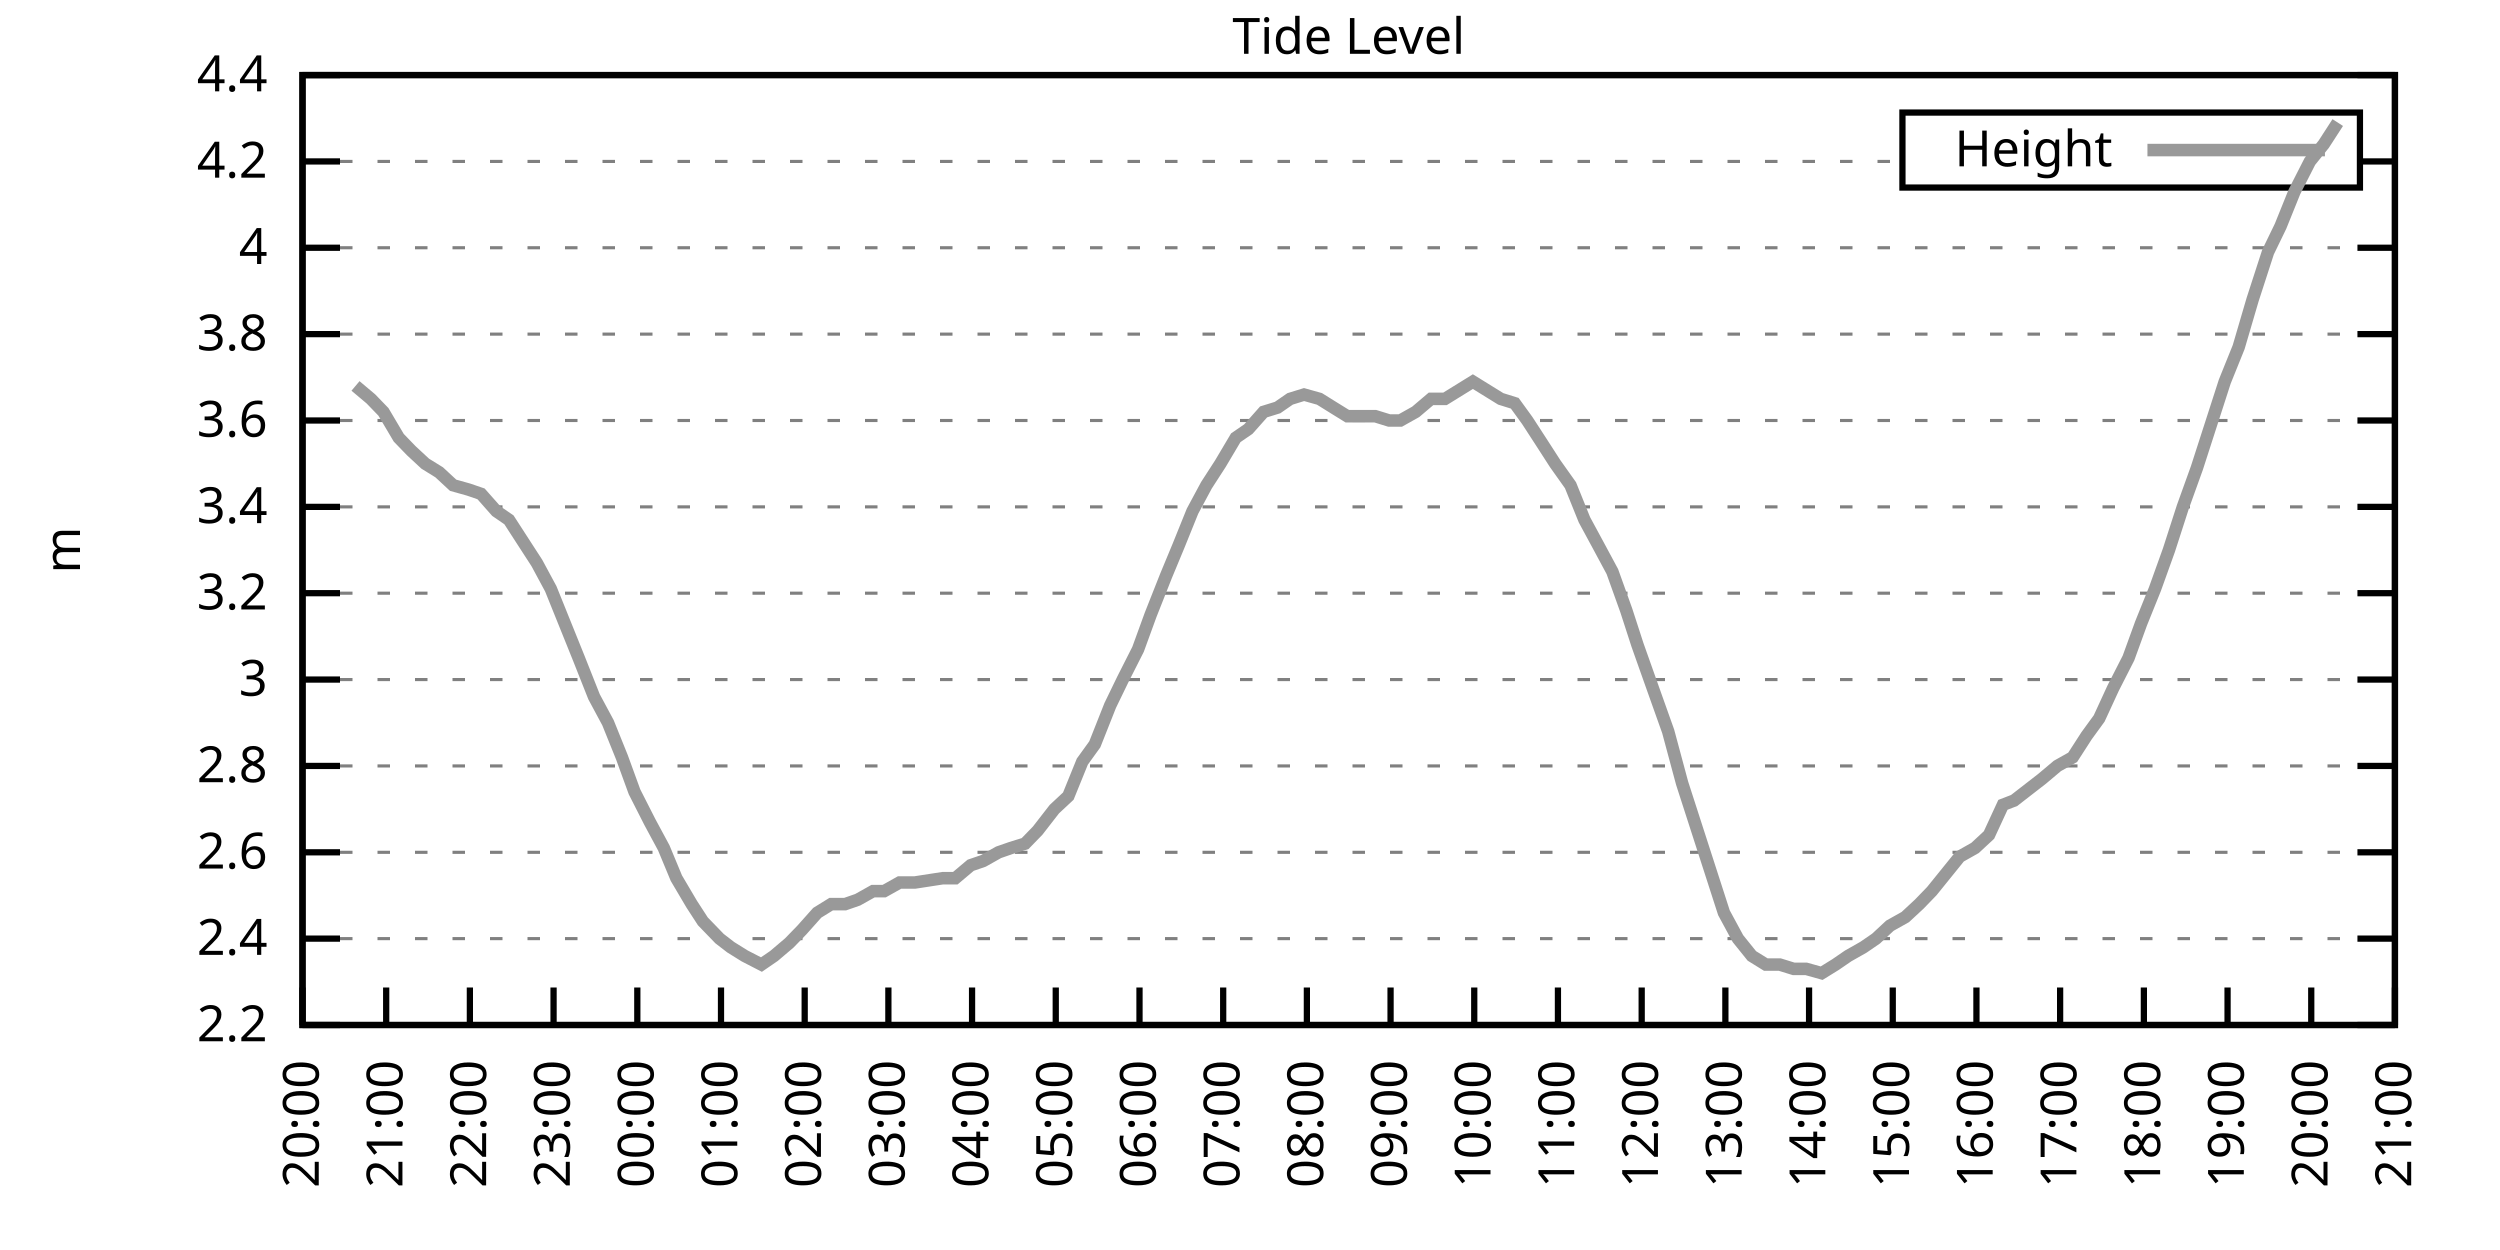
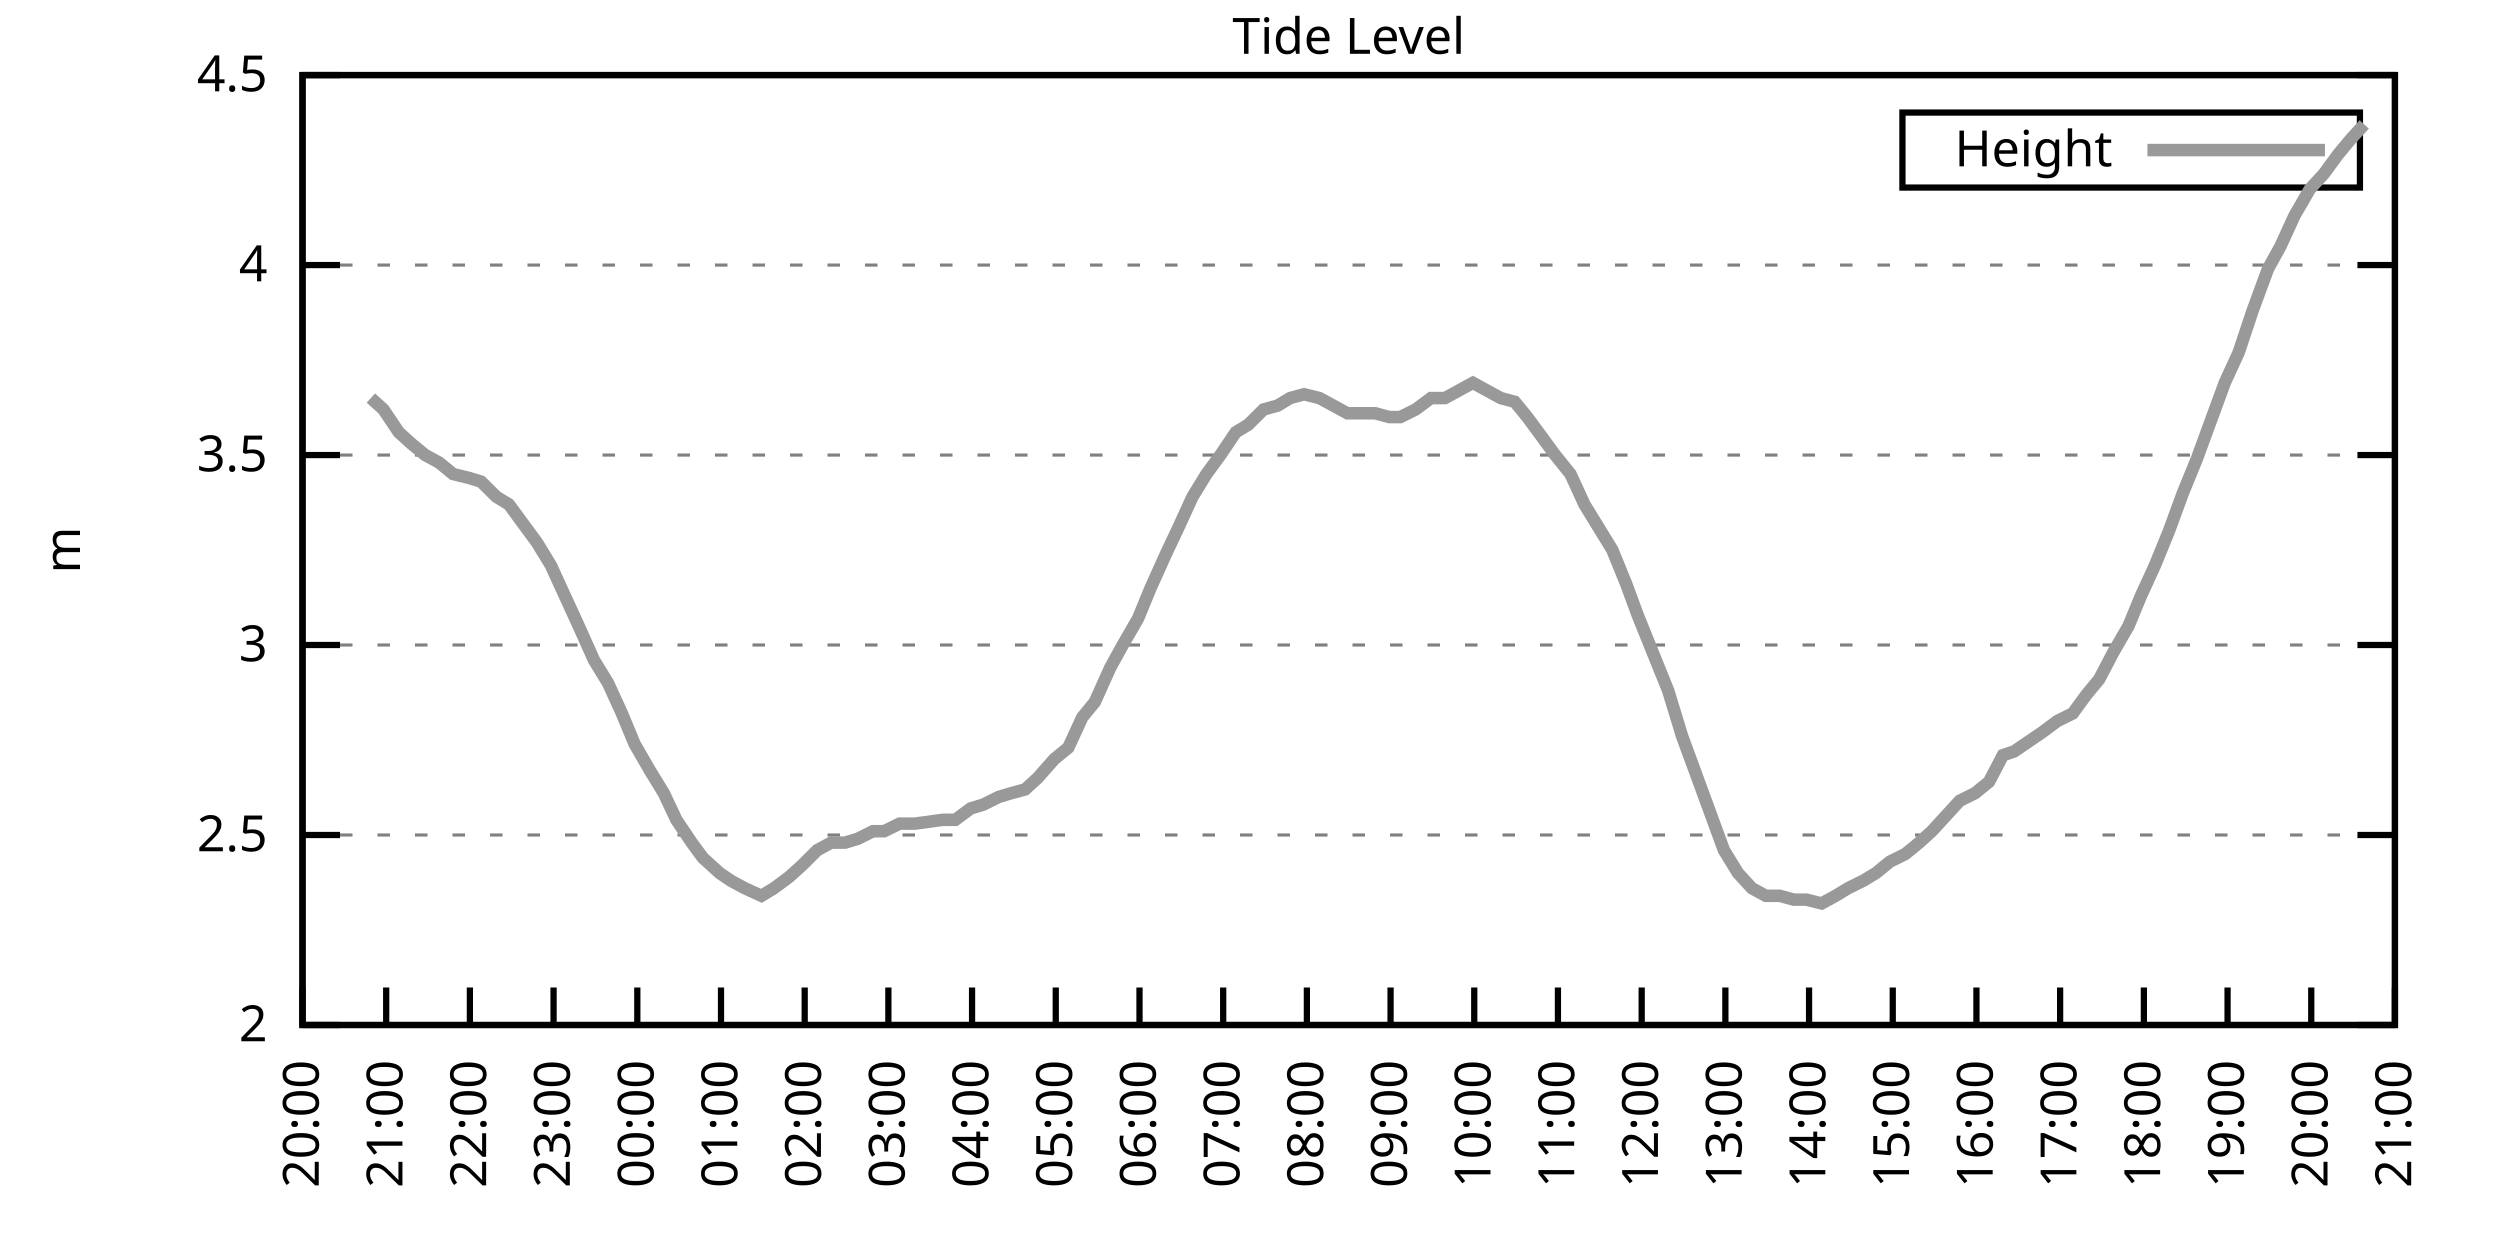
<svg xmlns="http://www.w3.org/2000/svg" xmlns:xlink="http://www.w3.org/1999/xlink" width="400" height="200" viewBox="0 0 400 200">
  <g id="gnuplot_canvas">
    <rect x="0" y="0" width="400" height="200" fill="none" />
    <defs>
      <circle id="gpDot" r="0.5" stroke-width="0.5" stroke="currentColor" />
      <path id="gpPt0" stroke-width="0.333" stroke="currentColor" d="M-1,0 h2 M0,-1 v2" />
      <path id="gpPt1" stroke-width="0.333" stroke="currentColor" d="M-1,-1 L1,1 M1,-1 L-1,1" />
      <path id="gpPt2" stroke-width="0.333" stroke="currentColor" d="M-1,0 L1,0 M0,-1 L0,1 M-1,-1 L1,1 M-1,1 L1,-1" />
      <rect id="gpPt3" stroke-width="0.333" stroke="currentColor" x="-1" y="-1" width="2" height="2" />
      <rect id="gpPt4" stroke-width="0.333" stroke="currentColor" fill="currentColor" x="-1" y="-1" width="2" height="2" />
      <circle id="gpPt5" stroke-width="0.333" stroke="currentColor" cx="0" cy="0" r="1" />
      <use xlink:href="#gpPt5" id="gpPt6" fill="currentColor" stroke="none" />
      <path id="gpPt7" stroke-width="0.333" stroke="currentColor" d="M0,-1.33 L-1.33,0.67 L1.33,0.67 z" />
      <use xlink:href="#gpPt7" id="gpPt8" fill="currentColor" stroke="none" />
      <use xlink:href="#gpPt7" id="gpPt9" stroke="currentColor" transform="rotate(180)" />
      <use xlink:href="#gpPt9" id="gpPt10" fill="currentColor" stroke="none" />
      <use xlink:href="#gpPt3" id="gpPt11" stroke="currentColor" transform="rotate(45)" />
      <use xlink:href="#gpPt11" id="gpPt12" fill="currentColor" stroke="none" />
      <path id="gpPt13" stroke-width="0.333" stroke="currentColor" d="M0,1.330 L1.265,0.411 L0.782,-1.067 L-0.782,-1.076 L-1.265,0.411 z" />
      <use xlink:href="#gpPt13" id="gpPt14" fill="currentColor" stroke="none" />
      <filter id="textbox" filterUnits="objectBoundingBox" x="0" y="0" height="1" width="1">
        <feFlood flood-color="white" flood-opacity="1" result="bgnd" />
        <feComposite in="SourceGraphic" in2="bgnd" operator="atop" />
      </filter>
      <filter id="greybox" filterUnits="objectBoundingBox" x="0" y="0" height="1" width="1">
        <feFlood flood-color="lightgrey" flood-opacity="1" result="grey" />
        <feComposite in="SourceGraphic" in2="grey" operator="atop" />
      </filter>
    </defs>
    <g fill="none" color="white" stroke="currentColor" stroke-width="1.00" stroke-linecap="butt" stroke-linejoin="miter">
</g>
    <g fill="none" color="black" stroke="currentColor" stroke-width="1.00" stroke-linecap="butt" stroke-linejoin="miter">
      <g stroke="none" shape-rendering="crispEdges">
        <polygon fill="rgb(255, 255, 255)" points="48.40,164.00 383.18,164.00 383.18,12.02 48.40,12.02 " />
      </g>
    </g>
    <g fill="none" color="black" stroke="currentColor" stroke-width="1.00" stroke-linecap="butt" stroke-linejoin="miter">
</g>
    <g fill="none" color="black" stroke="black" stroke-width="0.50" stroke-linecap="butt" stroke-linejoin="miter">
</g>
    <g fill="none" color="gray" stroke="currentColor" stroke-width="0.50" stroke-linecap="butt" stroke-linejoin="miter">
      <path stroke="gray" stroke-dasharray="2,4" class="gridline" d="M48.40,164.00 L383.19,164.00  " />
    </g>
    <g fill="none" color="gray" stroke="gray" stroke-width="1.00" stroke-linecap="butt" stroke-linejoin="miter">
</g>
    <g fill="none" color="black" stroke="currentColor" stroke-width="1.00" stroke-linecap="butt" stroke-linejoin="miter">
      <path stroke="black" d="M48.40,164.00 L54.40,164.00 M383.19,164.00 L377.19,164.00  " />
      <g transform="translate(42.80,166.60)" stroke="none" fill="black" font-family="Sans" font-size="8.00" text-anchor="end">
        <text>
-           <tspan font-family="Sans"> 2.2</tspan>
-         </text>
-       </g>
-     </g>
-     <g fill="none" color="black" stroke="currentColor" stroke-width="1.00" stroke-linecap="butt" stroke-linejoin="miter">
- </g>
-     <g fill="none" color="black" stroke="black" stroke-width="0.50" stroke-linecap="butt" stroke-linejoin="miter">
- </g>
-     <g fill="none" color="gray" stroke="currentColor" stroke-width="0.50" stroke-linecap="butt" stroke-linejoin="miter">
-       <path stroke="gray" stroke-dasharray="2,4" class="gridline" d="M48.40,150.18 L383.19,150.18  " />
-     </g>
-     <g fill="none" color="gray" stroke="gray" stroke-width="1.00" stroke-linecap="butt" stroke-linejoin="miter">
- </g>
-     <g fill="none" color="black" stroke="currentColor" stroke-width="1.00" stroke-linecap="butt" stroke-linejoin="miter">
-       <path stroke="black" d="M48.40,150.18 L54.40,150.18 M383.19,150.18 L377.19,150.18  " />
-       <g transform="translate(42.80,152.78)" stroke="none" fill="black" font-family="Sans" font-size="8.00" text-anchor="end">
-         <text>
-           <tspan font-family="Sans"> 2.4</tspan>
-         </text>
-       </g>
-     </g>
-     <g fill="none" color="black" stroke="currentColor" stroke-width="1.00" stroke-linecap="butt" stroke-linejoin="miter">
- </g>
-     <g fill="none" color="black" stroke="black" stroke-width="0.50" stroke-linecap="butt" stroke-linejoin="miter">
- </g>
-     <g fill="none" color="gray" stroke="currentColor" stroke-width="0.50" stroke-linecap="butt" stroke-linejoin="miter">
-       <path stroke="gray" stroke-dasharray="2,4" class="gridline" d="M48.40,136.37 L383.19,136.37  " />
-     </g>
-     <g fill="none" color="gray" stroke="gray" stroke-width="1.00" stroke-linecap="butt" stroke-linejoin="miter">
- </g>
-     <g fill="none" color="black" stroke="currentColor" stroke-width="1.00" stroke-linecap="butt" stroke-linejoin="miter">
-       <path stroke="black" d="M48.40,136.37 L54.40,136.37 M383.19,136.37 L377.19,136.37  " />
-       <g transform="translate(42.80,138.97)" stroke="none" fill="black" font-family="Sans" font-size="8.00" text-anchor="end">
-         <text>
-           <tspan font-family="Sans"> 2.6</tspan>
-         </text>
-       </g>
-     </g>
-     <g fill="none" color="black" stroke="currentColor" stroke-width="1.00" stroke-linecap="butt" stroke-linejoin="miter">
- </g>
-     <g fill="none" color="black" stroke="black" stroke-width="0.50" stroke-linecap="butt" stroke-linejoin="miter">
- </g>
-     <g fill="none" color="gray" stroke="currentColor" stroke-width="0.50" stroke-linecap="butt" stroke-linejoin="miter">
-       <path stroke="gray" stroke-dasharray="2,4" class="gridline" d="M48.40,122.55 L383.19,122.55  " />
-     </g>
-     <g fill="none" color="gray" stroke="gray" stroke-width="1.00" stroke-linecap="butt" stroke-linejoin="miter">
- </g>
-     <g fill="none" color="black" stroke="currentColor" stroke-width="1.00" stroke-linecap="butt" stroke-linejoin="miter">
-       <path stroke="black" d="M48.40,122.55 L54.40,122.55 M383.19,122.55 L377.19,122.55  " />
-       <g transform="translate(42.80,125.15)" stroke="none" fill="black" font-family="Sans" font-size="8.00" text-anchor="end">
-         <text>
-           <tspan font-family="Sans"> 2.8</tspan>
-         </text>
-       </g>
-     </g>
-     <g fill="none" color="black" stroke="currentColor" stroke-width="1.00" stroke-linecap="butt" stroke-linejoin="miter">
- </g>
-     <g fill="none" color="black" stroke="black" stroke-width="0.50" stroke-linecap="butt" stroke-linejoin="miter">
- </g>
-     <g fill="none" color="gray" stroke="currentColor" stroke-width="0.50" stroke-linecap="butt" stroke-linejoin="miter">
-       <path stroke="gray" stroke-dasharray="2,4" class="gridline" d="M48.40,108.73 L383.19,108.73  " />
-     </g>
-     <g fill="none" color="gray" stroke="gray" stroke-width="1.00" stroke-linecap="butt" stroke-linejoin="miter">
- </g>
-     <g fill="none" color="black" stroke="currentColor" stroke-width="1.00" stroke-linecap="butt" stroke-linejoin="miter">
-       <path stroke="black" d="M48.40,108.73 L54.40,108.73 M383.19,108.73 L377.19,108.73  " />
-       <g transform="translate(42.80,111.33)" stroke="none" fill="black" font-family="Sans" font-size="8.00" text-anchor="end">
+           <tspan font-family="Sans"> 2</tspan>
+         </text>
+       </g>
+     </g>
+     <g fill="none" color="black" stroke="currentColor" stroke-width="1.00" stroke-linecap="butt" stroke-linejoin="miter">
+ </g>
+     <g fill="none" color="black" stroke="black" stroke-width="0.50" stroke-linecap="butt" stroke-linejoin="miter">
+ </g>
+     <g fill="none" color="gray" stroke="currentColor" stroke-width="0.50" stroke-linecap="butt" stroke-linejoin="miter">
+       <path stroke="gray" stroke-dasharray="2,4" class="gridline" d="M48.40,133.60 L383.19,133.60  " />
+     </g>
+     <g fill="none" color="gray" stroke="gray" stroke-width="1.00" stroke-linecap="butt" stroke-linejoin="miter">
+ </g>
+     <g fill="none" color="black" stroke="currentColor" stroke-width="1.00" stroke-linecap="butt" stroke-linejoin="miter">
+       <path stroke="black" d="M48.40,133.60 L54.40,133.60 M383.19,133.60 L377.19,133.60  " />
+       <g transform="translate(42.80,136.20)" stroke="none" fill="black" font-family="Sans" font-size="8.00" text-anchor="end">
+         <text>
+           <tspan font-family="Sans"> 2.5</tspan>
+         </text>
+       </g>
+     </g>
+     <g fill="none" color="black" stroke="currentColor" stroke-width="1.00" stroke-linecap="butt" stroke-linejoin="miter">
+ </g>
+     <g fill="none" color="black" stroke="black" stroke-width="0.50" stroke-linecap="butt" stroke-linejoin="miter">
+ </g>
+     <g fill="none" color="gray" stroke="currentColor" stroke-width="0.50" stroke-linecap="butt" stroke-linejoin="miter">
+       <path stroke="gray" stroke-dasharray="2,4" class="gridline" d="M48.40,103.20 L383.19,103.20  " />
+     </g>
+     <g fill="none" color="gray" stroke="gray" stroke-width="1.00" stroke-linecap="butt" stroke-linejoin="miter">
+ </g>
+     <g fill="none" color="black" stroke="currentColor" stroke-width="1.00" stroke-linecap="butt" stroke-linejoin="miter">
+       <path stroke="black" d="M48.40,103.20 L54.40,103.20 M383.19,103.20 L377.19,103.20  " />
+       <g transform="translate(42.80,105.80)" stroke="none" fill="black" font-family="Sans" font-size="8.00" text-anchor="end">
        <text>
          <tspan font-family="Sans"> 3</tspan>
        </text>
      </g>
    </g>
    <g fill="none" color="black" stroke="currentColor" stroke-width="1.00" stroke-linecap="butt" stroke-linejoin="miter">
</g>
    <g fill="none" color="black" stroke="black" stroke-width="0.50" stroke-linecap="butt" stroke-linejoin="miter">
</g>
    <g fill="none" color="gray" stroke="currentColor" stroke-width="0.50" stroke-linecap="butt" stroke-linejoin="miter">
-       <path stroke="gray" stroke-dasharray="2,4" class="gridline" d="M48.40,94.91 L383.19,94.91  " />
-     </g>
-     <g fill="none" color="gray" stroke="gray" stroke-width="1.00" stroke-linecap="butt" stroke-linejoin="miter">
- </g>
-     <g fill="none" color="black" stroke="currentColor" stroke-width="1.00" stroke-linecap="butt" stroke-linejoin="miter">
-       <path stroke="black" d="M48.40,94.91 L54.40,94.91 M383.19,94.91 L377.19,94.91  " />
-       <g transform="translate(42.80,97.51)" stroke="none" fill="black" font-family="Sans" font-size="8.00" text-anchor="end">
-         <text>
-           <tspan font-family="Sans"> 3.2</tspan>
-         </text>
-       </g>
-     </g>
-     <g fill="none" color="black" stroke="currentColor" stroke-width="1.00" stroke-linecap="butt" stroke-linejoin="miter">
- </g>
-     <g fill="none" color="black" stroke="black" stroke-width="0.50" stroke-linecap="butt" stroke-linejoin="miter">
- </g>
-     <g fill="none" color="gray" stroke="currentColor" stroke-width="0.50" stroke-linecap="butt" stroke-linejoin="miter">
-       <path stroke="gray" stroke-dasharray="2,4" class="gridline" d="M48.40,81.10 L383.19,81.10  " />
-     </g>
-     <g fill="none" color="gray" stroke="gray" stroke-width="1.00" stroke-linecap="butt" stroke-linejoin="miter">
- </g>
-     <g fill="none" color="black" stroke="currentColor" stroke-width="1.00" stroke-linecap="butt" stroke-linejoin="miter">
-       <path stroke="black" d="M48.40,81.10 L54.40,81.10 M383.19,81.10 L377.19,81.10  " />
-       <g transform="translate(42.80,83.70)" stroke="none" fill="black" font-family="Sans" font-size="8.00" text-anchor="end">
-         <text>
-           <tspan font-family="Sans"> 3.4</tspan>
-         </text>
-       </g>
-     </g>
-     <g fill="none" color="black" stroke="currentColor" stroke-width="1.00" stroke-linecap="butt" stroke-linejoin="miter">
- </g>
-     <g fill="none" color="black" stroke="black" stroke-width="0.50" stroke-linecap="butt" stroke-linejoin="miter">
- </g>
-     <g fill="none" color="gray" stroke="currentColor" stroke-width="0.50" stroke-linecap="butt" stroke-linejoin="miter">
-       <path stroke="gray" stroke-dasharray="2,4" class="gridline" d="M48.40,67.28 L383.19,67.28  " />
-     </g>
-     <g fill="none" color="gray" stroke="gray" stroke-width="1.00" stroke-linecap="butt" stroke-linejoin="miter">
- </g>
-     <g fill="none" color="black" stroke="currentColor" stroke-width="1.00" stroke-linecap="butt" stroke-linejoin="miter">
-       <path stroke="black" d="M48.40,67.28 L54.40,67.28 M383.19,67.28 L377.19,67.28  " />
-       <g transform="translate(42.80,69.88)" stroke="none" fill="black" font-family="Sans" font-size="8.00" text-anchor="end">
-         <text>
-           <tspan font-family="Sans"> 3.6</tspan>
-         </text>
-       </g>
-     </g>
-     <g fill="none" color="black" stroke="currentColor" stroke-width="1.00" stroke-linecap="butt" stroke-linejoin="miter">
- </g>
-     <g fill="none" color="black" stroke="black" stroke-width="0.50" stroke-linecap="butt" stroke-linejoin="miter">
- </g>
-     <g fill="none" color="gray" stroke="currentColor" stroke-width="0.50" stroke-linecap="butt" stroke-linejoin="miter">
-       <path stroke="gray" stroke-dasharray="2,4" class="gridline" d="M48.40,53.46 L383.19,53.46  " />
-     </g>
-     <g fill="none" color="gray" stroke="gray" stroke-width="1.00" stroke-linecap="butt" stroke-linejoin="miter">
- </g>
-     <g fill="none" color="black" stroke="currentColor" stroke-width="1.00" stroke-linecap="butt" stroke-linejoin="miter">
-       <path stroke="black" d="M48.40,53.46 L54.40,53.46 M383.19,53.46 L377.19,53.46  " />
-       <g transform="translate(42.80,56.06)" stroke="none" fill="black" font-family="Sans" font-size="8.00" text-anchor="end">
-         <text>
-           <tspan font-family="Sans"> 3.8</tspan>
-         </text>
-       </g>
-     </g>
-     <g fill="none" color="black" stroke="currentColor" stroke-width="1.00" stroke-linecap="butt" stroke-linejoin="miter">
- </g>
-     <g fill="none" color="black" stroke="black" stroke-width="0.50" stroke-linecap="butt" stroke-linejoin="miter">
- </g>
-     <g fill="none" color="gray" stroke="currentColor" stroke-width="0.50" stroke-linecap="butt" stroke-linejoin="miter">
-       <path stroke="gray" stroke-dasharray="2,4" class="gridline" d="M48.40,39.64 L383.19,39.64  " />
-     </g>
-     <g fill="none" color="gray" stroke="gray" stroke-width="1.00" stroke-linecap="butt" stroke-linejoin="miter">
- </g>
-     <g fill="none" color="black" stroke="currentColor" stroke-width="1.00" stroke-linecap="butt" stroke-linejoin="miter">
-       <path stroke="black" d="M48.40,39.64 L54.40,39.64 M383.19,39.64 L377.19,39.64  " />
-       <g transform="translate(42.80,42.24)" stroke="none" fill="black" font-family="Sans" font-size="8.00" text-anchor="end">
+       <path stroke="gray" stroke-dasharray="2,4" class="gridline" d="M48.40,72.81 L383.19,72.81  " />
+     </g>
+     <g fill="none" color="gray" stroke="gray" stroke-width="1.00" stroke-linecap="butt" stroke-linejoin="miter">
+ </g>
+     <g fill="none" color="black" stroke="currentColor" stroke-width="1.00" stroke-linecap="butt" stroke-linejoin="miter">
+       <path stroke="black" d="M48.40,72.81 L54.40,72.81 M383.19,72.81 L377.19,72.81  " />
+       <g transform="translate(42.80,75.41)" stroke="none" fill="black" font-family="Sans" font-size="8.00" text-anchor="end">
+         <text>
+           <tspan font-family="Sans"> 3.5</tspan>
+         </text>
+       </g>
+     </g>
+     <g fill="none" color="black" stroke="currentColor" stroke-width="1.00" stroke-linecap="butt" stroke-linejoin="miter">
+ </g>
+     <g fill="none" color="black" stroke="black" stroke-width="0.50" stroke-linecap="butt" stroke-linejoin="miter">
+ </g>
+     <g fill="none" color="gray" stroke="currentColor" stroke-width="0.50" stroke-linecap="butt" stroke-linejoin="miter">
+       <path stroke="gray" stroke-dasharray="2,4" class="gridline" d="M48.40,42.41 L383.19,42.41  " />
+     </g>
+     <g fill="none" color="gray" stroke="gray" stroke-width="1.00" stroke-linecap="butt" stroke-linejoin="miter">
+ </g>
+     <g fill="none" color="black" stroke="currentColor" stroke-width="1.00" stroke-linecap="butt" stroke-linejoin="miter">
+       <path stroke="black" d="M48.40,42.41 L54.40,42.41 M383.19,42.41 L377.19,42.41  " />
+       <g transform="translate(42.80,45.01)" stroke="none" fill="black" font-family="Sans" font-size="8.00" text-anchor="end">
        <text>
          <tspan font-family="Sans"> 4</tspan>
-         </text>
-       </g>
-     </g>
-     <g fill="none" color="black" stroke="currentColor" stroke-width="1.00" stroke-linecap="butt" stroke-linejoin="miter">
- </g>
-     <g fill="none" color="black" stroke="black" stroke-width="0.50" stroke-linecap="butt" stroke-linejoin="miter">
- </g>
-     <g fill="none" color="gray" stroke="currentColor" stroke-width="0.50" stroke-linecap="butt" stroke-linejoin="miter">
-       <path stroke="gray" stroke-dasharray="2,4" class="gridline" d="M48.40,25.83 L304.39,25.83 M377.59,25.83 L383.19,25.83  " />
-     </g>
-     <g fill="none" color="gray" stroke="gray" stroke-width="1.00" stroke-linecap="butt" stroke-linejoin="miter">
- </g>
-     <g fill="none" color="black" stroke="currentColor" stroke-width="1.00" stroke-linecap="butt" stroke-linejoin="miter">
-       <path stroke="black" d="M48.40,25.83 L54.40,25.83 M383.19,25.83 L377.19,25.83  " />
-       <g transform="translate(42.80,28.43)" stroke="none" fill="black" font-family="Sans" font-size="8.00" text-anchor="end">
-         <text>
-           <tspan font-family="Sans"> 4.2</tspan>
        </text>
      </g>
    </g>
    <g fill="none" color="black" stroke="currentColor" stroke-width="1.00" stroke-linecap="butt" stroke-linejoin="miter">
</g>
    <g fill="none" color="black" stroke="black" stroke-width="0.50" stroke-linecap="butt" stroke-linejoin="miter">
</g>
    <g fill="none" color="gray" stroke="currentColor" stroke-width="0.50" stroke-linecap="butt" stroke-linejoin="miter">
      <path stroke="gray" stroke-dasharray="2,4" class="gridline" d="M48.40,12.01 L383.19,12.01  " />
    </g>
    <g fill="none" color="gray" stroke="gray" stroke-width="1.00" stroke-linecap="butt" stroke-linejoin="miter">
</g>
    <g fill="none" color="black" stroke="currentColor" stroke-width="1.00" stroke-linecap="butt" stroke-linejoin="miter">
      <path stroke="black" d="M48.40,12.01 L54.40,12.01 M383.19,12.01 L377.19,12.01  " />
      <g transform="translate(42.80,14.61)" stroke="none" fill="black" font-family="Sans" font-size="8.00" text-anchor="end">
        <text>
-           <tspan font-family="Sans"> 4.4</tspan>
+           <tspan font-family="Sans"> 4.5</tspan>
        </text>
      </g>
    </g>
    <g fill="none" color="black" stroke="currentColor" stroke-width="1.00" stroke-linecap="butt" stroke-linejoin="miter">
      <path stroke="black" d="M48.40,164.00 L48.40,158.00  " />
      <g transform="translate(51.00,169.60) rotate(270.00)" stroke="none" fill="black" font-family="Sans" font-size="8.00" text-anchor="end">
        <text>
          <tspan font-family="Sans">20:00</tspan>
        </text>
      </g>
    </g>
    <g fill="none" color="black" stroke="currentColor" stroke-width="1.00" stroke-linecap="butt" stroke-linejoin="miter">
      <path stroke="black" d="M61.79,164.00 L61.79,158.00  " />
      <g transform="translate(64.39,169.60) rotate(270.00)" stroke="none" fill="black" font-family="Sans" font-size="8.00" text-anchor="end">
        <text>
          <tspan font-family="Sans">21:00</tspan>
        </text>
      </g>
    </g>
    <g fill="none" color="black" stroke="currentColor" stroke-width="1.00" stroke-linecap="butt" stroke-linejoin="miter">
      <path stroke="black" d="M75.18,164.00 L75.18,158.00  " />
      <g transform="translate(77.78,169.60) rotate(270.00)" stroke="none" fill="black" font-family="Sans" font-size="8.00" text-anchor="end">
        <text>
          <tspan font-family="Sans">22:00</tspan>
        </text>
      </g>
    </g>
    <g fill="none" color="black" stroke="currentColor" stroke-width="1.00" stroke-linecap="butt" stroke-linejoin="miter">
      <path stroke="black" d="M88.57,164.00 L88.57,158.00  " />
      <g transform="translate(91.17,169.60) rotate(270.00)" stroke="none" fill="black" font-family="Sans" font-size="8.00" text-anchor="end">
        <text>
          <tspan font-family="Sans">23:00</tspan>
        </text>
      </g>
    </g>
    <g fill="none" color="black" stroke="currentColor" stroke-width="1.00" stroke-linecap="butt" stroke-linejoin="miter">
      <path stroke="black" d="M101.97,164.00 L101.97,158.00  " />
      <g transform="translate(104.57,169.60) rotate(270.00)" stroke="none" fill="black" font-family="Sans" font-size="8.00" text-anchor="end">
        <text>
          <tspan font-family="Sans">00:00</tspan>
        </text>
      </g>
    </g>
    <g fill="none" color="black" stroke="currentColor" stroke-width="1.00" stroke-linecap="butt" stroke-linejoin="miter">
      <path stroke="black" d="M115.36,164.00 L115.36,158.00  " />
      <g transform="translate(117.96,169.60) rotate(270.00)" stroke="none" fill="black" font-family="Sans" font-size="8.00" text-anchor="end">
        <text>
          <tspan font-family="Sans">01:00</tspan>
        </text>
      </g>
    </g>
    <g fill="none" color="black" stroke="currentColor" stroke-width="1.00" stroke-linecap="butt" stroke-linejoin="miter">
      <path stroke="black" d="M128.75,164.00 L128.75,158.00  " />
      <g transform="translate(131.35,169.60) rotate(270.00)" stroke="none" fill="black" font-family="Sans" font-size="8.00" text-anchor="end">
        <text>
          <tspan font-family="Sans">02:00</tspan>
        </text>
      </g>
    </g>
    <g fill="none" color="black" stroke="currentColor" stroke-width="1.00" stroke-linecap="butt" stroke-linejoin="miter">
      <path stroke="black" d="M142.14,164.00 L142.14,158.00  " />
      <g transform="translate(144.74,169.60) rotate(270.00)" stroke="none" fill="black" font-family="Sans" font-size="8.00" text-anchor="end">
        <text>
          <tspan font-family="Sans">03:00</tspan>
        </text>
      </g>
    </g>
    <g fill="none" color="black" stroke="currentColor" stroke-width="1.00" stroke-linecap="butt" stroke-linejoin="miter">
      <path stroke="black" d="M155.53,164.00 L155.53,158.00  " />
      <g transform="translate(158.13,169.60) rotate(270.00)" stroke="none" fill="black" font-family="Sans" font-size="8.00" text-anchor="end">
        <text>
          <tspan font-family="Sans">04:00</tspan>
        </text>
      </g>
    </g>
    <g fill="none" color="black" stroke="currentColor" stroke-width="1.00" stroke-linecap="butt" stroke-linejoin="miter">
      <path stroke="black" d="M168.92,164.00 L168.92,158.00  " />
      <g transform="translate(171.52,169.60) rotate(270.00)" stroke="none" fill="black" font-family="Sans" font-size="8.00" text-anchor="end">
        <text>
          <tspan font-family="Sans">05:00</tspan>
        </text>
      </g>
    </g>
    <g fill="none" color="black" stroke="currentColor" stroke-width="1.00" stroke-linecap="butt" stroke-linejoin="miter">
      <path stroke="black" d="M182.32,164.00 L182.32,158.00  " />
      <g transform="translate(184.92,169.60) rotate(270.00)" stroke="none" fill="black" font-family="Sans" font-size="8.00" text-anchor="end">
        <text>
          <tspan font-family="Sans">06:00</tspan>
        </text>
      </g>
    </g>
    <g fill="none" color="black" stroke="currentColor" stroke-width="1.00" stroke-linecap="butt" stroke-linejoin="miter">
      <path stroke="black" d="M195.71,164.00 L195.71,158.00  " />
      <g transform="translate(198.31,169.60) rotate(270.00)" stroke="none" fill="black" font-family="Sans" font-size="8.00" text-anchor="end">
        <text>
          <tspan font-family="Sans">07:00</tspan>
        </text>
      </g>
    </g>
    <g fill="none" color="black" stroke="currentColor" stroke-width="1.00" stroke-linecap="butt" stroke-linejoin="miter">
      <path stroke="black" d="M209.10,164.00 L209.10,158.00  " />
      <g transform="translate(211.70,169.60) rotate(270.00)" stroke="none" fill="black" font-family="Sans" font-size="8.00" text-anchor="end">
        <text>
          <tspan font-family="Sans">08:00</tspan>
        </text>
      </g>
    </g>
    <g fill="none" color="black" stroke="currentColor" stroke-width="1.00" stroke-linecap="butt" stroke-linejoin="miter">
      <path stroke="black" d="M222.49,164.00 L222.49,158.00  " />
      <g transform="translate(225.09,169.60) rotate(270.00)" stroke="none" fill="black" font-family="Sans" font-size="8.00" text-anchor="end">
        <text>
          <tspan font-family="Sans">09:00</tspan>
        </text>
      </g>
    </g>
    <g fill="none" color="black" stroke="currentColor" stroke-width="1.00" stroke-linecap="butt" stroke-linejoin="miter">
      <path stroke="black" d="M235.88,164.00 L235.88,158.00  " />
      <g transform="translate(238.48,169.60) rotate(270.00)" stroke="none" fill="black" font-family="Sans" font-size="8.00" text-anchor="end">
        <text>
          <tspan font-family="Sans">10:00</tspan>
        </text>
      </g>
    </g>
    <g fill="none" color="black" stroke="currentColor" stroke-width="1.00" stroke-linecap="butt" stroke-linejoin="miter">
      <path stroke="black" d="M249.27,164.00 L249.27,158.00  " />
      <g transform="translate(251.87,169.60) rotate(270.00)" stroke="none" fill="black" font-family="Sans" font-size="8.00" text-anchor="end">
        <text>
          <tspan font-family="Sans">11:00</tspan>
        </text>
      </g>
    </g>
    <g fill="none" color="black" stroke="currentColor" stroke-width="1.00" stroke-linecap="butt" stroke-linejoin="miter">
      <path stroke="black" d="M262.67,164.00 L262.67,158.00  " />
      <g transform="translate(265.27,169.60) rotate(270.00)" stroke="none" fill="black" font-family="Sans" font-size="8.00" text-anchor="end">
        <text>
          <tspan font-family="Sans">12:00</tspan>
        </text>
      </g>
    </g>
    <g fill="none" color="black" stroke="currentColor" stroke-width="1.00" stroke-linecap="butt" stroke-linejoin="miter">
      <path stroke="black" d="M276.06,164.00 L276.06,158.00  " />
      <g transform="translate(278.66,169.60) rotate(270.00)" stroke="none" fill="black" font-family="Sans" font-size="8.00" text-anchor="end">
        <text>
          <tspan font-family="Sans">13:00</tspan>
        </text>
      </g>
    </g>
    <g fill="none" color="black" stroke="currentColor" stroke-width="1.00" stroke-linecap="butt" stroke-linejoin="miter">
      <path stroke="black" d="M289.45,164.00 L289.45,158.00  " />
      <g transform="translate(292.05,169.60) rotate(270.00)" stroke="none" fill="black" font-family="Sans" font-size="8.00" text-anchor="end">
        <text>
          <tspan font-family="Sans">14:00</tspan>
        </text>
      </g>
    </g>
    <g fill="none" color="black" stroke="currentColor" stroke-width="1.00" stroke-linecap="butt" stroke-linejoin="miter">
      <path stroke="black" d="M302.84,164.00 L302.84,158.00  " />
      <g transform="translate(305.44,169.60) rotate(270.00)" stroke="none" fill="black" font-family="Sans" font-size="8.00" text-anchor="end">
        <text>
          <tspan font-family="Sans">15:00</tspan>
        </text>
      </g>
    </g>
    <g fill="none" color="black" stroke="currentColor" stroke-width="1.00" stroke-linecap="butt" stroke-linejoin="miter">
      <path stroke="black" d="M316.23,164.00 L316.23,158.00  " />
      <g transform="translate(318.83,169.60) rotate(270.00)" stroke="none" fill="black" font-family="Sans" font-size="8.00" text-anchor="end">
        <text>
          <tspan font-family="Sans">16:00</tspan>
        </text>
      </g>
    </g>
    <g fill="none" color="black" stroke="currentColor" stroke-width="1.00" stroke-linecap="butt" stroke-linejoin="miter">
      <path stroke="black" d="M329.62,164.00 L329.62,158.00  " />
      <g transform="translate(332.22,169.60) rotate(270.00)" stroke="none" fill="black" font-family="Sans" font-size="8.00" text-anchor="end">
        <text>
          <tspan font-family="Sans">17:00</tspan>
        </text>
      </g>
    </g>
    <g fill="none" color="black" stroke="currentColor" stroke-width="1.00" stroke-linecap="butt" stroke-linejoin="miter">
      <path stroke="black" d="M343.02,164.00 L343.02,158.00  " />
      <g transform="translate(345.62,169.60) rotate(270.00)" stroke="none" fill="black" font-family="Sans" font-size="8.00" text-anchor="end">
        <text>
          <tspan font-family="Sans">18:00</tspan>
        </text>
      </g>
    </g>
    <g fill="none" color="black" stroke="currentColor" stroke-width="1.00" stroke-linecap="butt" stroke-linejoin="miter">
      <path stroke="black" d="M356.41,164.00 L356.41,158.00  " />
      <g transform="translate(359.01,169.60) rotate(270.00)" stroke="none" fill="black" font-family="Sans" font-size="8.00" text-anchor="end">
        <text>
          <tspan font-family="Sans">19:00</tspan>
        </text>
      </g>
    </g>
    <g fill="none" color="black" stroke="currentColor" stroke-width="1.00" stroke-linecap="butt" stroke-linejoin="miter">
      <path stroke="black" d="M369.80,164.00 L369.80,158.00  " />
      <g transform="translate(372.40,169.60) rotate(270.00)" stroke="none" fill="black" font-family="Sans" font-size="8.00" text-anchor="end">
        <text>
          <tspan font-family="Sans">20:00</tspan>
        </text>
      </g>
    </g>
    <g fill="none" color="black" stroke="currentColor" stroke-width="1.00" stroke-linecap="butt" stroke-linejoin="miter">
      <path stroke="black" d="M383.19,164.00 L383.19,158.00  " />
      <g transform="translate(385.79,169.60) rotate(270.00)" stroke="none" fill="black" font-family="Sans" font-size="8.00" text-anchor="end">
        <text>
          <tspan font-family="Sans">21:00</tspan>
        </text>
      </g>
    </g>
    <g fill="none" color="black" stroke="currentColor" stroke-width="1.00" stroke-linecap="butt" stroke-linejoin="miter">
</g>
    <g fill="none" color="black" stroke="currentColor" stroke-width="1.00" stroke-linecap="butt" stroke-linejoin="miter">
      <path stroke="black" d="M48.40,12.01 L48.40,164.00 L383.19,164.00 L383.19,12.01 L48.40,12.01 Z  " />
    </g>
    <g fill="none" color="black" stroke="currentColor" stroke-width="1.00" stroke-linecap="butt" stroke-linejoin="miter">
</g>
    <g fill="none" color="black" stroke="currentColor" stroke-width="1.00" stroke-linecap="butt" stroke-linejoin="miter">
      <path stroke="black" d="M304.39,30.01 L304.39,18.01 L377.59,18.01 L377.59,30.01 L304.39,30.01 Z  " />
    </g>
    <g id="Tide_level_plot_1">
      <g fill="none" color="white" stroke="black" stroke-width="2.00" stroke-linecap="butt" stroke-linejoin="miter">
</g>
      <g fill="none" color="black" stroke="currentColor" stroke-width="2.00" stroke-linecap="butt" stroke-linejoin="miter">
        <g transform="translate(337.99,26.61)" stroke="none" fill="black" font-family="Sans" font-size="8.00" text-anchor="end">
          <text>
            <tspan font-family="Sans">Height</tspan>
          </text>
        </g>
      </g>
      <g fill="none" color="black" stroke="currentColor" stroke-width="2.00" stroke-linecap="butt" stroke-linejoin="miter">
-         <path stroke="rgb(153, 153, 153)" d="M343.59,24.01 L371.99,24.01 M56.88,61.75 L59.34,63.82 L61.35,65.90 L63.80,70.04 L65.81,72.12 L68.04,74.19   L70.27,75.57 L72.50,77.64 L74.96,78.33 L76.97,79.02 L79.42,81.79 L81.43,83.17 L83.66,86.62 L85.90,90.08   L88.13,94.22 L90.36,99.75 L92.59,105.28 L95.05,111.49 L97.28,115.64 L99.51,121.17 L101.52,126.69 L103.98,131.53   L106.21,135.67 L108.22,140.51 L110.67,144.66 L112.46,147.42 L115.13,150.18 L116.92,151.56 L119.15,152.95 L121.83,154.33   L123.84,152.95 L126.29,150.87 L128.30,148.80 L130.76,146.04 L132.99,144.66 L135.22,144.66 L137.23,143.96 L139.69,142.58   L141.47,142.58 L143.93,141.20 L146.38,141.20 L150.85,140.51 L152.85,140.51 L155.31,138.44 L157.32,137.75 L159.77,136.37   L161.78,135.67 L164.01,134.98 L166.02,132.91 L168.70,129.46 L170.93,127.38 L173.17,121.86 L175.17,119.09 L177.63,112.88   L179.64,108.73 L182.09,103.89 L184.10,98.37 L186.56,92.15 L188.57,87.31 L190.80,81.79 L193.03,77.64 L195.26,74.19   L197.72,70.04 L199.73,68.66 L202.18,65.90 L204.41,65.21 L206.42,63.82 L208.65,63.13 L211.11,63.82 L213.34,65.21   L215.57,66.59 L217.58,66.59 L220.04,66.59 L222.27,67.28 L224.05,67.28 L226.51,65.90 L228.96,63.82 L231.20,63.82   L233.43,62.44 L235.66,61.06 L237.89,62.44 L240.12,63.82 L242.36,64.52 L244.36,67.28 L246.60,70.73 L248.83,74.19   L251.28,77.64 L253.51,83.17 L255.75,87.31 L257.98,91.46 L260.21,97.68 L262.00,103.20 L264.45,110.11 L266.91,117.02   L269.14,125.31 L271.37,132.22 L273.60,139.13 L275.83,146.04 L278.07,150.18 L280.30,152.95 L282.53,154.33 L284.76,154.33   L286.99,155.02 L289.00,155.02 L291.46,155.71 L293.69,154.33 L295.70,152.95 L298.15,151.56 L300.16,150.18 L302.39,148.11   L304.85,146.73 L307.08,144.66 L309.09,142.58 L311.32,139.82 L313.55,137.06 L316.01,135.67 L318.24,133.60 L320.47,128.77   L322.26,128.08 L324.94,126.00 L326.72,124.62 L329.18,122.55 L331.63,121.17 L333.86,117.71 L335.87,114.95 L338.10,110.11   L340.56,105.28 L342.57,99.75 L344.80,94.22 L347.03,88.01 L349.26,81.10 L351.50,74.88 L353.73,67.97 L355.96,61.06   L358.19,55.53 L360.42,47.93 L362.88,40.34 L364.89,36.19 L367.12,30.66 L369.58,25.83 L371.81,23.06 L374.04,19.61    " />
+         <path stroke="rgb(153, 153, 153)" d="M343.59,24.01 L371.99,24.01 M59.34,63.69 L61.35,65.51 L63.80,69.16 L65.81,70.98 L68.04,72.81 L70.27,74.02   L72.50,75.85 L74.96,76.45 L76.97,77.06 L79.42,79.49 L81.43,80.71 L83.66,83.75 L85.90,86.79 L88.13,90.44   L90.36,95.30 L92.59,100.16 L95.05,105.64 L97.28,109.28 L99.51,114.15 L101.52,119.01 L103.98,123.27 L106.21,126.91   L108.22,131.17 L110.67,134.82 L112.46,137.25 L115.13,139.68 L116.92,140.90 L119.15,142.11 L121.83,143.33 L123.84,142.11   L126.29,140.29 L128.30,138.47 L130.76,136.03 L132.99,134.82 L135.22,134.82 L137.23,134.21 L139.69,132.99 L141.47,132.99   L143.93,131.78 L146.38,131.78 L150.85,131.17 L152.85,131.17 L155.31,129.35 L157.32,128.74 L159.77,127.52 L161.78,126.91   L164.01,126.31 L166.02,124.48 L168.70,121.44 L170.93,119.62 L173.17,114.76 L175.17,112.32 L177.63,106.85 L179.64,103.20   L182.09,98.95 L184.10,94.08 L186.56,88.61 L188.57,84.36 L190.80,79.49 L193.03,75.85 L195.26,72.81 L197.72,69.16   L199.73,67.94 L202.18,65.51 L204.41,64.90 L206.42,63.69 L208.65,63.08 L211.11,63.69 L213.34,64.90 L215.57,66.12   L217.58,66.12 L220.04,66.12 L222.27,66.73 L224.05,66.73 L226.51,65.51 L228.96,63.69 L231.20,63.69 L233.43,62.47   L235.66,61.25 L237.89,62.47 L240.12,63.69 L242.36,64.29 L244.36,66.73 L246.60,69.77 L248.83,72.81 L251.28,75.85   L253.51,80.71 L255.75,84.36 L257.98,88.00 L260.21,93.48 L262.00,98.34 L264.45,104.42 L266.91,110.50 L269.14,117.80   L271.37,123.87 L273.60,129.95 L275.83,136.03 L278.07,139.68 L280.30,142.11 L282.53,143.33 L284.76,143.33 L286.99,143.94   L289.00,143.94 L291.46,144.55 L293.69,143.33 L295.70,142.11 L298.15,140.90 L300.16,139.68 L302.39,137.86 L304.85,136.64   L307.08,134.82 L309.09,132.99 L311.32,130.56 L313.55,128.13 L316.01,126.91 L318.24,125.09 L320.47,120.83 L322.26,120.23   L324.94,118.40 L326.72,117.19 L329.18,115.36 L331.63,114.15 L333.86,111.11 L335.87,108.68 L338.10,104.42 L340.56,100.16   L342.57,95.30 L344.80,90.44 L347.03,84.97 L349.26,78.89 L351.50,73.41 L353.73,67.33 L355.96,61.25 L358.19,56.39   L360.42,49.70 L362.88,43.02 L364.89,39.37 L367.12,34.50 L369.58,30.25 L371.81,27.82 L374.04,24.78 L376.05,22.35   L378.28,19.91  " />
      </g>
    </g>
    <g fill="none" color="black" stroke="currentColor" stroke-width="2.00" stroke-linecap="butt" stroke-linejoin="miter">
</g>
    <g fill="none" color="black" stroke="black" stroke-width="1.00" stroke-linecap="butt" stroke-linejoin="miter">
</g>
    <g fill="none" color="black" stroke="currentColor" stroke-width="1.00" stroke-linecap="butt" stroke-linejoin="miter">
      <path stroke="black" d="M48.40,12.01 L48.40,164.00 L383.19,164.00 L383.19,12.01 L48.40,12.01 Z  " />
      <g transform="translate(12.80,88.01) rotate(270.00)" stroke="none" fill="black" font-family="Sans" font-size="8.00" text-anchor="middle">
        <text>
          <tspan font-family="Sans">m</tspan>
        </text>
      </g>
    </g>
    <g fill="none" color="black" stroke="currentColor" stroke-width="1.00" stroke-linecap="butt" stroke-linejoin="miter">
</g>
    <g fill="none" color="black" stroke="currentColor" stroke-width="1.00" stroke-linecap="butt" stroke-linejoin="miter">
      <g transform="translate(215.79,8.61)" stroke="none" fill="black" font-family="Sans" font-size="8.00" text-anchor="middle">
        <text>
          <tspan font-family="Sans">Tide Level</tspan>
        </text>
      </g>
    </g>
    <g fill="none" color="black" stroke="currentColor" stroke-width="1.00" stroke-linecap="butt" stroke-linejoin="miter">
</g>
  </g>
</svg>
